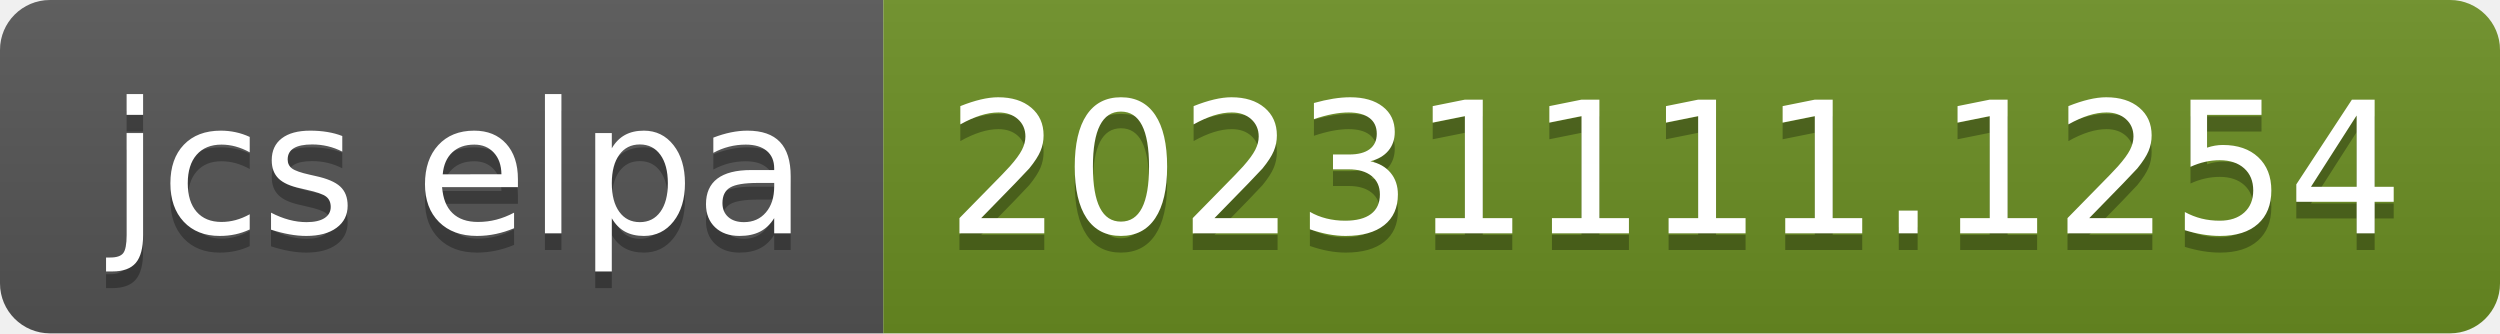
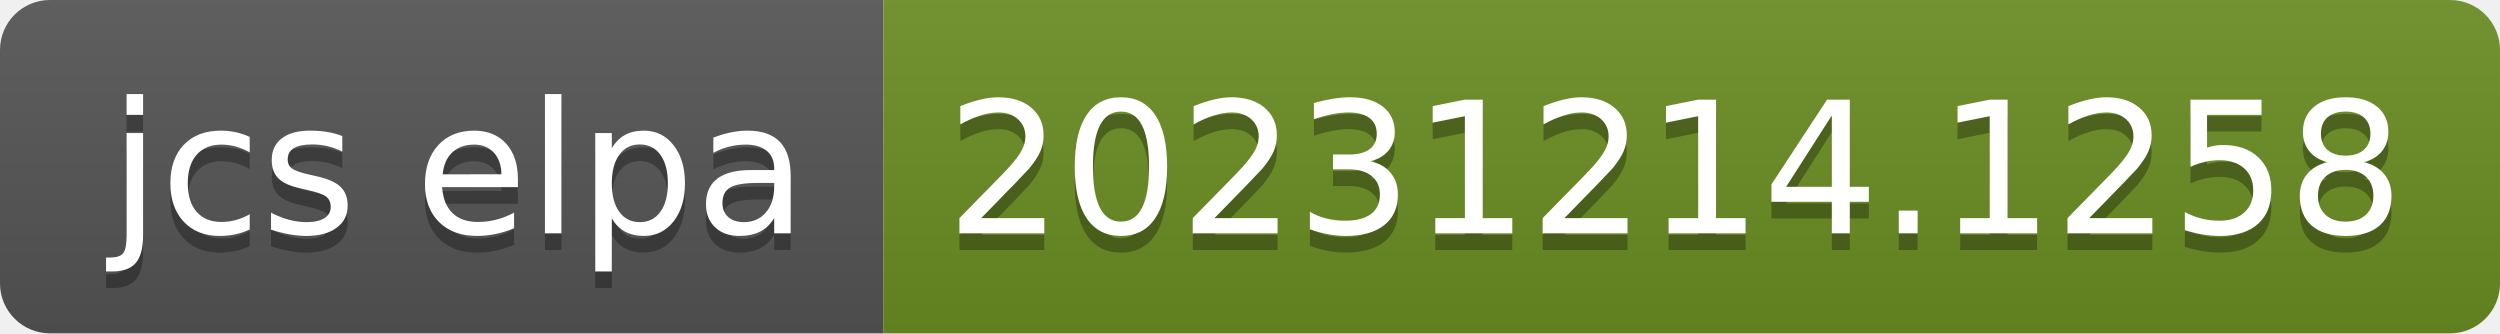
- <svg xmlns="http://www.w3.org/2000/svg" width="150" height="20" role="img" aria-label="jcs elpa: 20231111.1254">
+ <svg xmlns="http://www.w3.org/2000/svg" width="150" height="20" role="img" aria-label="jcs elpa: 20231214.1258">
  <linearGradient id="s" x2="0" y2="100%">
    <stop offset="0" stop-color="#bbb" stop-opacity=".1" />
    <stop offset="1" stop-opacity=".1" />
  </linearGradient>
  <clipPath id="r">
    <rect width="150" height="20" rx="3" fill="#fff" />
  </clipPath>
  <g clip-path="url(#r)">
    <rect width="53" height="20" fill="#555" />
    <rect x="53" width="97" height="20" fill="#6b8e23" />
    <rect width="150" height="20" fill="url(#s)" />
  </g>
  <g fill="#fff" text-anchor="middle" font-family="Verdana,Geneva,DejaVu Sans,sans-serif" text-rendering="geometricPrecision" font-size="110">
    <text aria-hidden="true" x="275" y="150" fill="#010101" fill-opacity=".3" transform="scale(.1)" textLength="430">jcs elpa</text>
    <text x="275" y="140" transform="scale(.1)" fill="#fff" textLength="430">jcs elpa</text>
-     <text aria-hidden="true" x="1005" y="150" fill="#010101" fill-opacity=".3" transform="scale(.1)" textLength="870">20231111.1254</text>
-     <text x="1005" y="140" transform="scale(.1)" fill="#fff" textLength="870">20231111.1254</text>
+     <text aria-hidden="true" x="1005" y="150" fill="#010101" fill-opacity=".3" transform="scale(.1)" textLength="870">20231214.1258</text>
+     <text x="1005" y="140" transform="scale(.1)" fill="#fff" textLength="870">20231214.1258</text>
  </g>
</svg>
